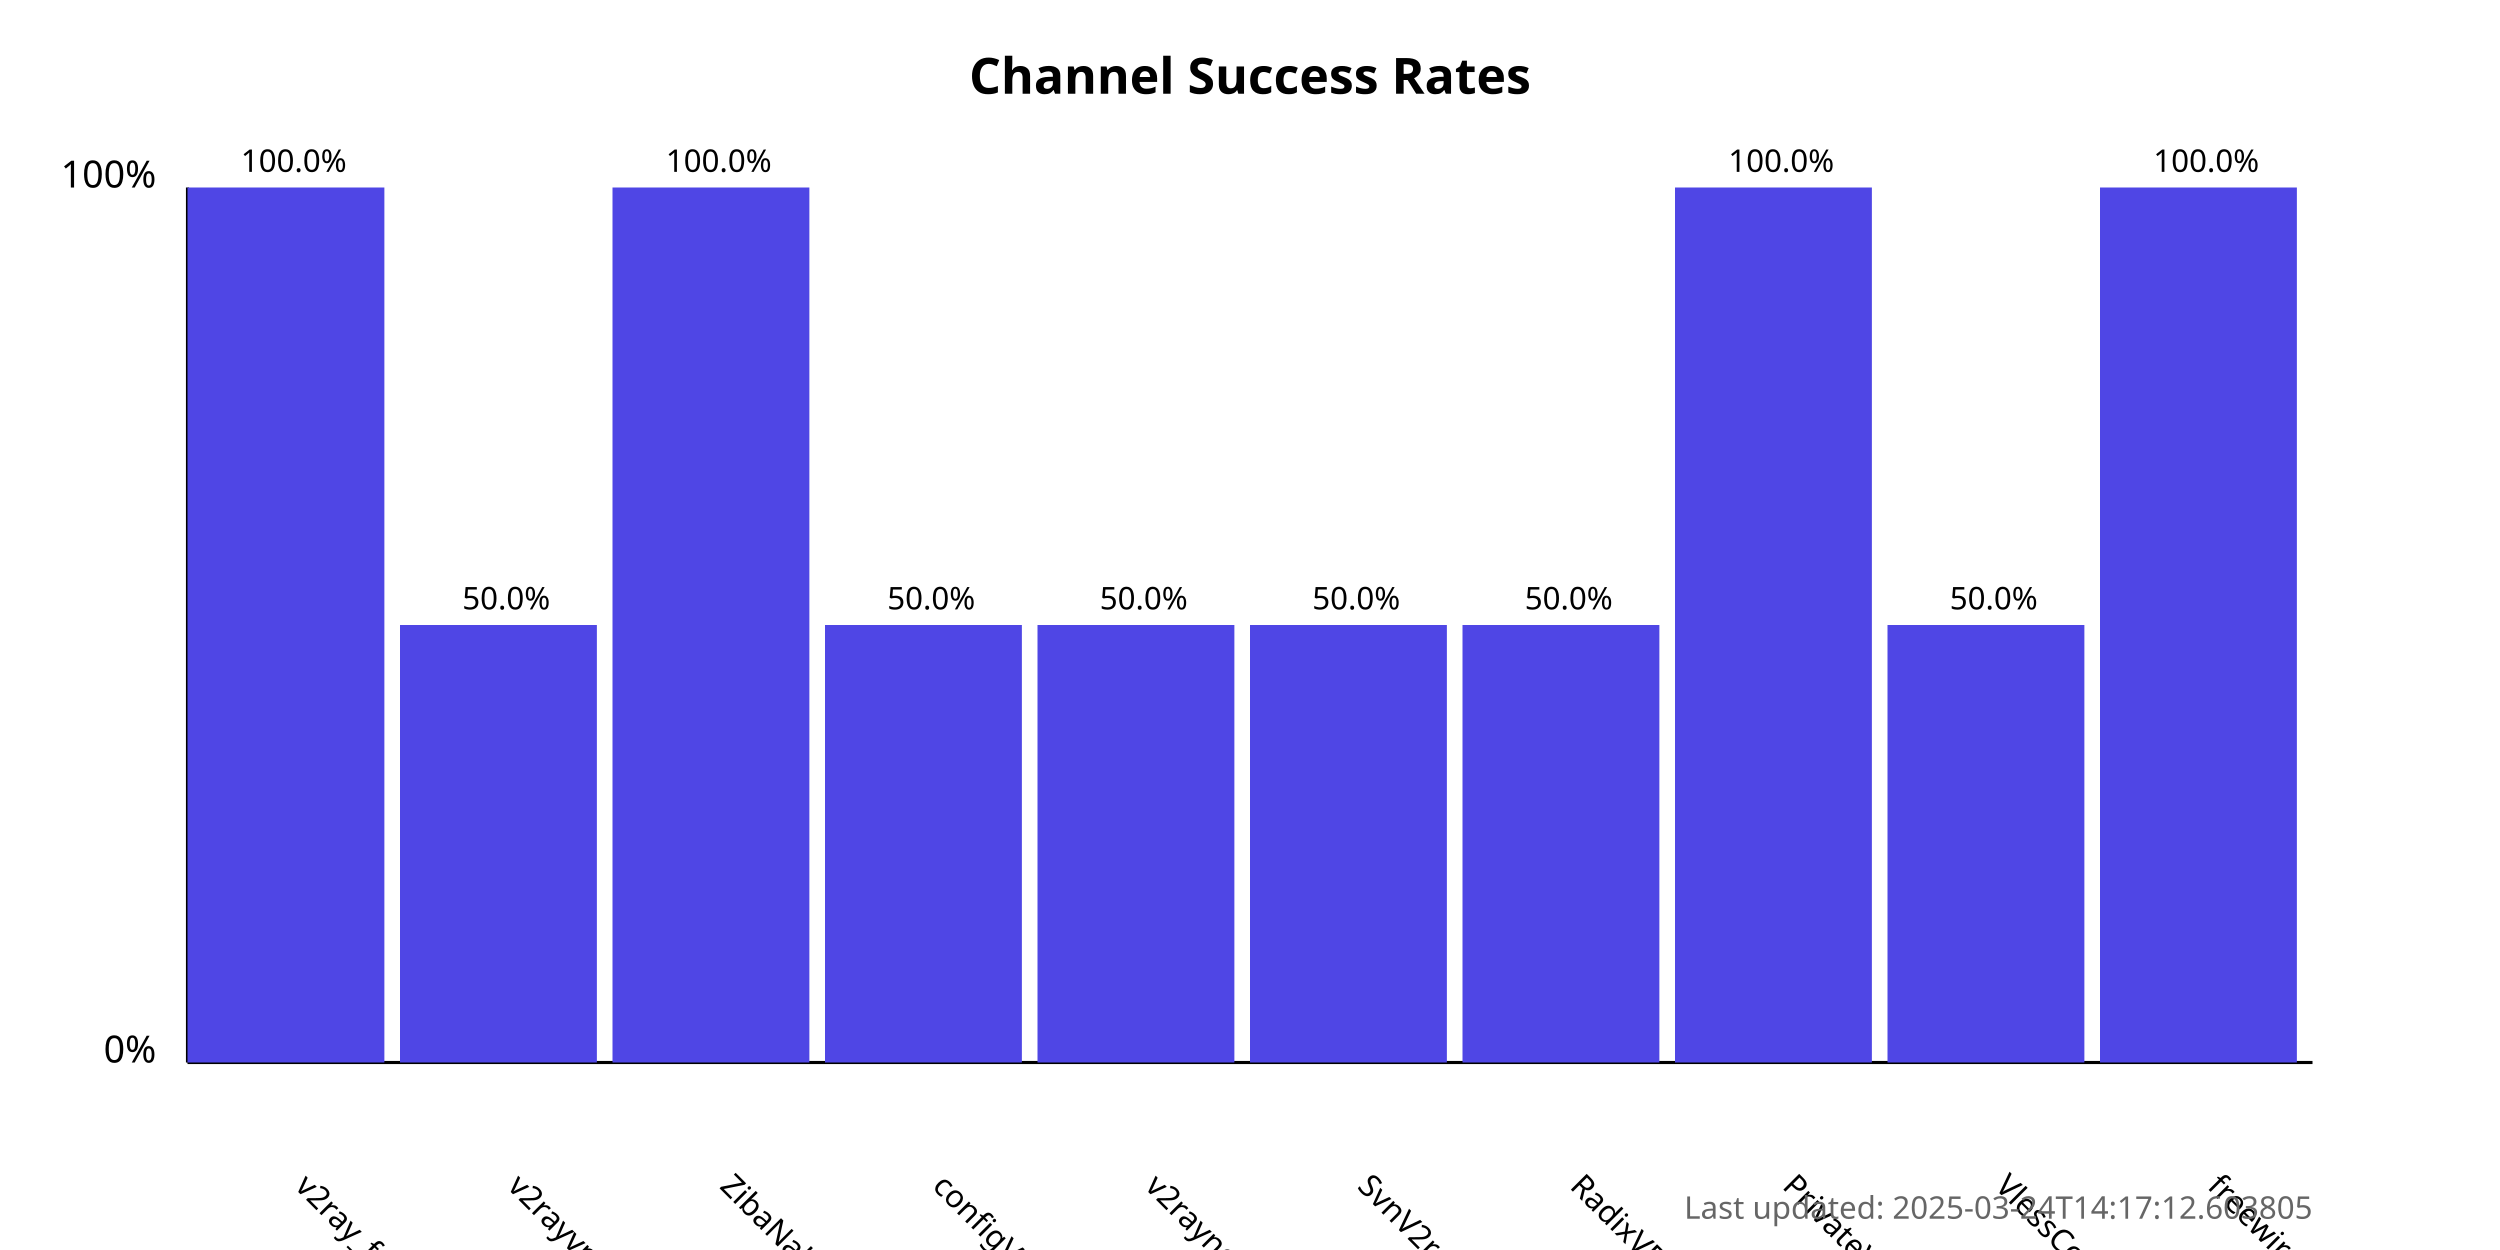
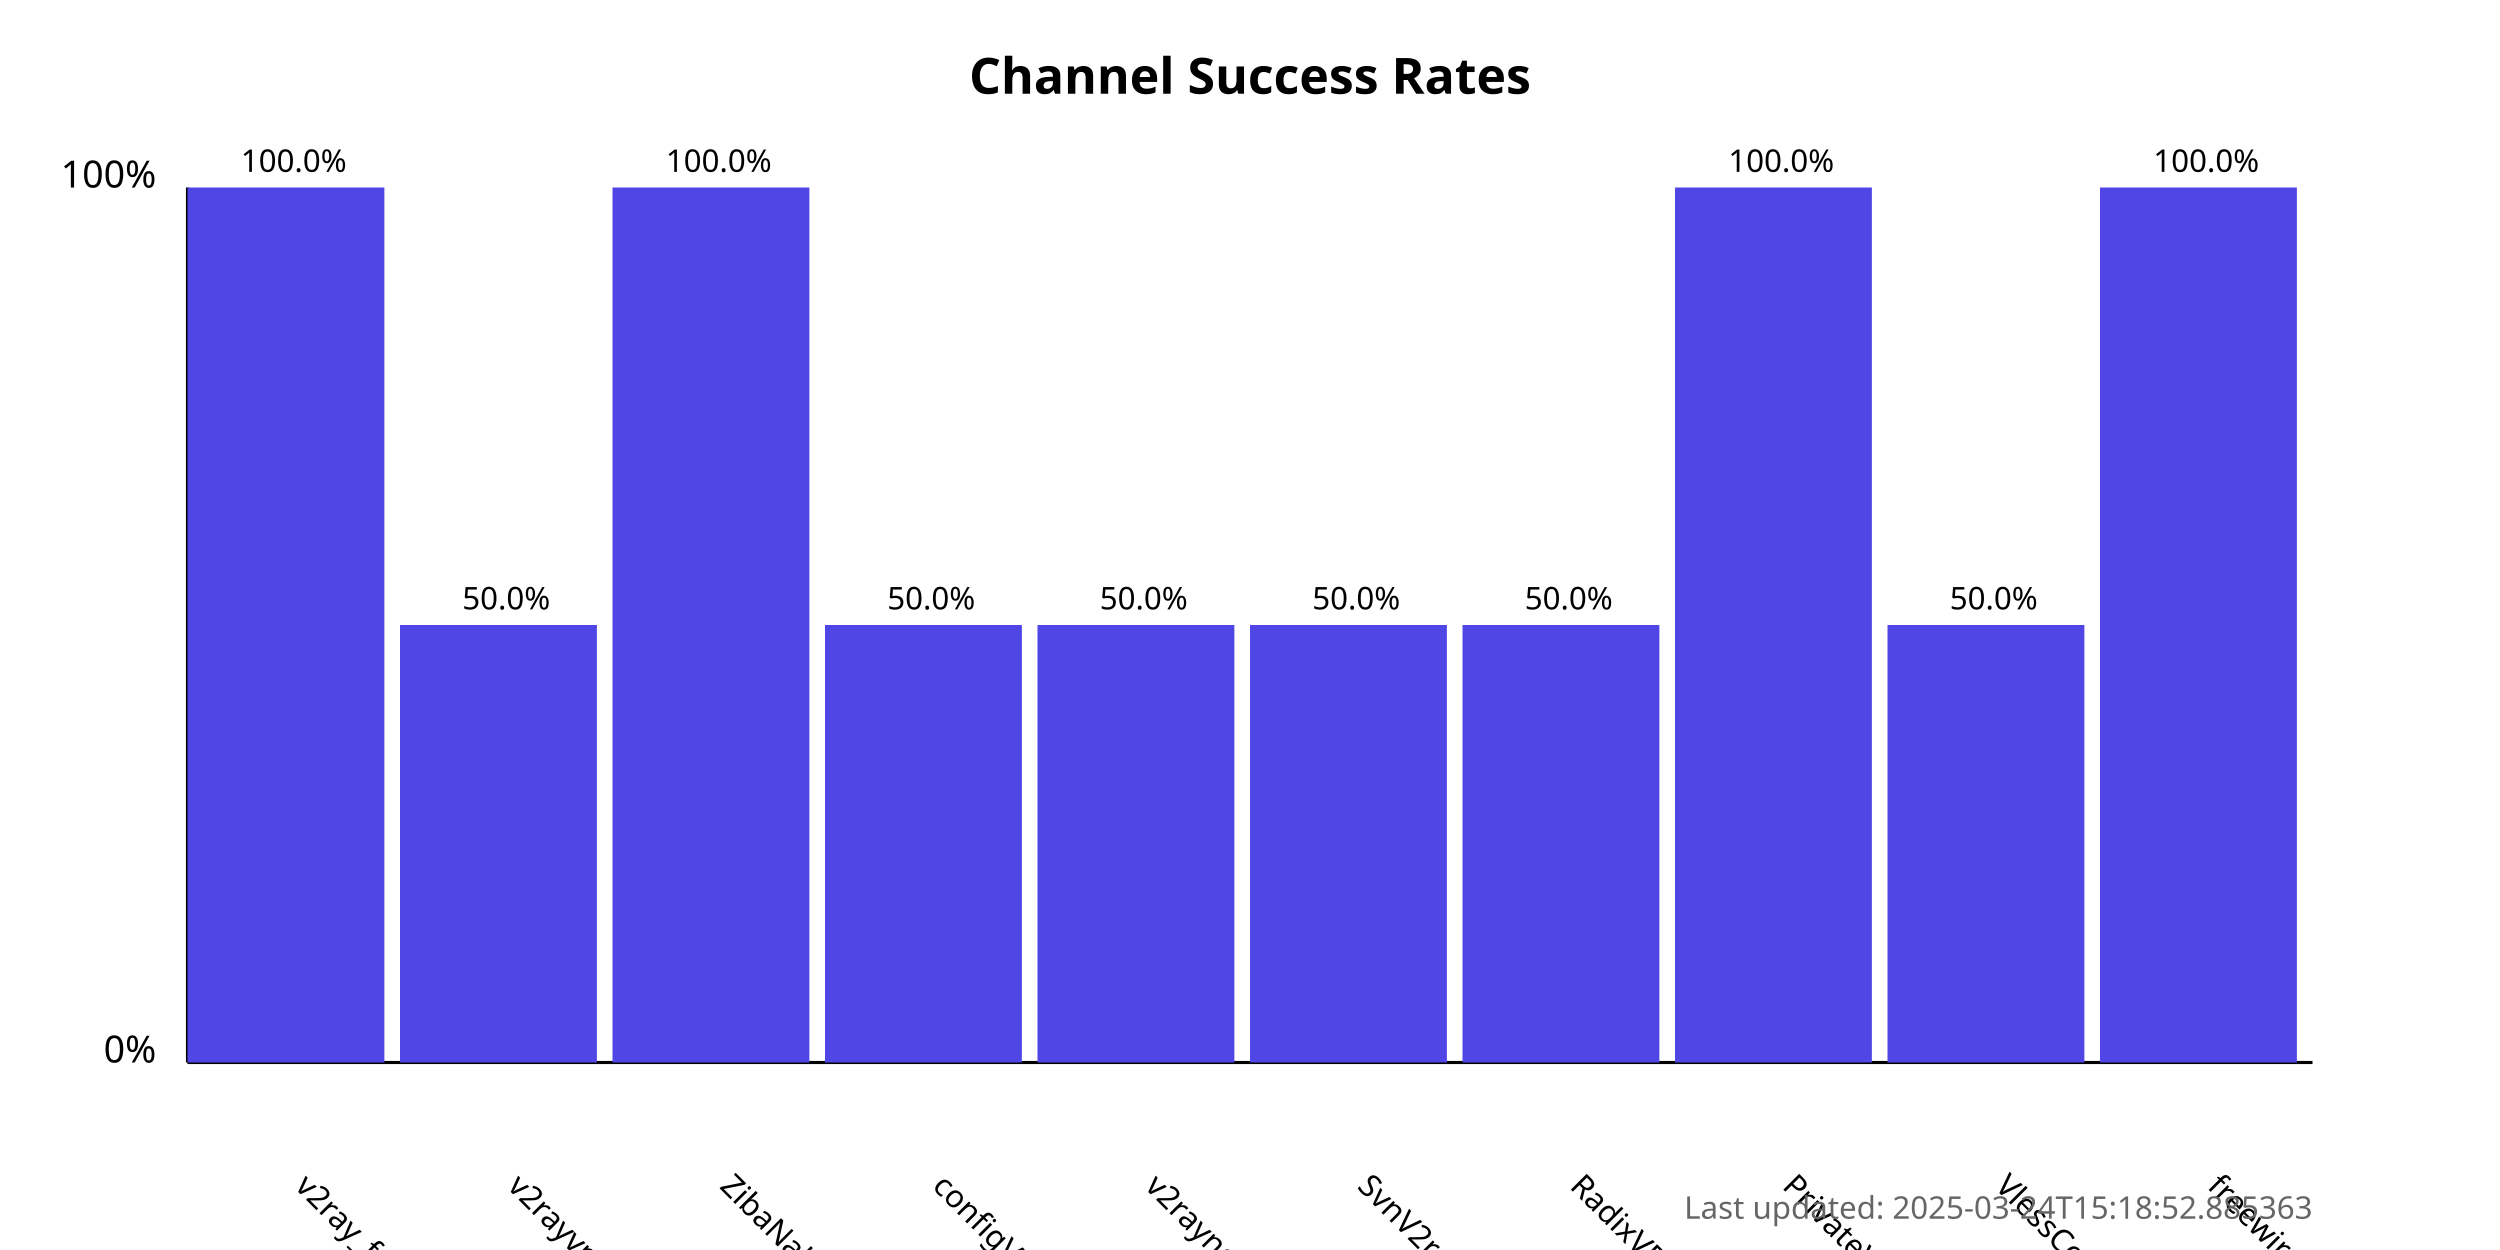
<svg xmlns="http://www.w3.org/2000/svg" width="800" height="400">
  <style>
            .chart-title { font: bold 16px sans-serif; }
            .axis-label { font: 12px sans-serif; }
            .tick-label { font: 10px sans-serif; }
            .bar { fill: #4f46e5; }
            .bar:hover { fill: #6366f1; }
            .timestamp { font: 10px sans-serif; fill: #666; }
        </style>
  <text x="400.0" y="30" text-anchor="middle" class="chart-title">
            Channel Success Rates
        </text>
  <line x1="60" y1="340" x2="60" y2="60" stroke="black" stroke-width="1" />
  <line x1="60" y1="340" x2="740" y2="340" stroke="black" stroke-width="1" />
  <text x="50" y="340" text-anchor="end" class="axis-label">0%</text>
  <text x="50" y="60" text-anchor="end" class="axis-label">100%</text>
  <g>
    <rect x="60" y="60.0" width="63.0" height="280.0" class="bar" />
    <text x="94.0" y="380" transform="rotate(45, 94.0, 380)" text-anchor="start" class="tick-label">
                v2ray_free_conf
            </text>
    <text x="94.0" y="55.0" text-anchor="middle" class="tick-label">
                100.0%
            </text>
  </g>
  <g>
    <rect x="128.0" y="200.0" width="63.0" height="140.0" class="bar" />
    <text x="162.0" y="380" transform="rotate(45, 162.0, 380)" text-anchor="start" class="tick-label">
                v2rayvpno
            </text>
    <text x="162.0" y="195.0" text-anchor="middle" class="tick-label">
                50.0%
            </text>
  </g>
  <g>
    <rect x="196.0" y="60.0" width="63.0" height="280.0" class="bar" />
    <text x="230.0" y="380" transform="rotate(45, 230.0, 380)" text-anchor="start" class="tick-label">
                ZibaNabz
            </text>
    <text x="230.0" y="55.0" text-anchor="middle" class="tick-label">
                100.0%
            </text>
  </g>
  <g>
    <rect x="264.0" y="200.0" width="63.0" height="140.0" class="bar" />
    <text x="298.0" y="380" transform="rotate(45, 298.0, 380)" text-anchor="start" class="tick-label">
                configV2rayForFree
            </text>
    <text x="298.0" y="195.0" text-anchor="middle" class="tick-label">
                50.0%
            </text>
  </g>
  <g>
    <rect x="332.0" y="200.0" width="63.0" height="140.0" class="bar" />
    <text x="366.0" y="380" transform="rotate(45, 366.0, 380)" text-anchor="start" class="tick-label">
                v2rayngvpn
            </text>
    <text x="366.0" y="195.0" text-anchor="middle" class="tick-label">
                50.0%
            </text>
  </g>
  <g>
    <rect x="400.0" y="200.0" width="63.0" height="140.0" class="bar" />
    <text x="434.0" y="380" transform="rotate(45, 434.0, 380)" text-anchor="start" class="tick-label">
                SvnV2ray
            </text>
    <text x="434.0" y="195.0" text-anchor="middle" class="tick-label">
                50.0%
            </text>
  </g>
  <g>
    <rect x="468.0" y="200.0" width="63.0" height="140.0" class="bar" />
    <text x="502.0" y="380" transform="rotate(45, 502.0, 380)" text-anchor="start" class="tick-label">
                RadixVPN
            </text>
    <text x="502.0" y="195.0" text-anchor="middle" class="tick-label">
                50.0%
            </text>
  </g>
  <g>
    <rect x="536.0" y="60.0" width="63.0" height="280.0" class="bar" />
    <text x="570.0" y="380" transform="rotate(45, 570.0, 380)" text-anchor="start" class="tick-label">
                PrivateVPNs
            </text>
    <text x="570.0" y="55.0" text-anchor="middle" class="tick-label">
                100.0%
            </text>
  </g>
  <g>
    <rect x="604.0" y="200.0" width="63.0" height="140.0" class="bar" />
    <text x="638.0" y="380" transform="rotate(45, 638.0, 380)" text-anchor="start" class="tick-label">
                VlessConfig
            </text>
    <text x="638.0" y="195.0" text-anchor="middle" class="tick-label">
                50.0%
            </text>
  </g>
  <g>
    <rect x="672.0" y="60.0" width="63.0" height="280.0" class="bar" />
    <text x="706.0" y="380" transform="rotate(45, 706.0, 380)" text-anchor="start" class="tick-label">
                freewireguard
            </text>
    <text x="706.0" y="55.0" text-anchor="middle" class="tick-label">
                100.0%
            </text>
  </g>
  <text x="740" y="390" text-anchor="end" class="timestamp">
-             Last updated: 2025-03-24T14:17:12.603805
+             Last updated: 2025-03-24T15:18:52.885363
        </text>
</svg>
